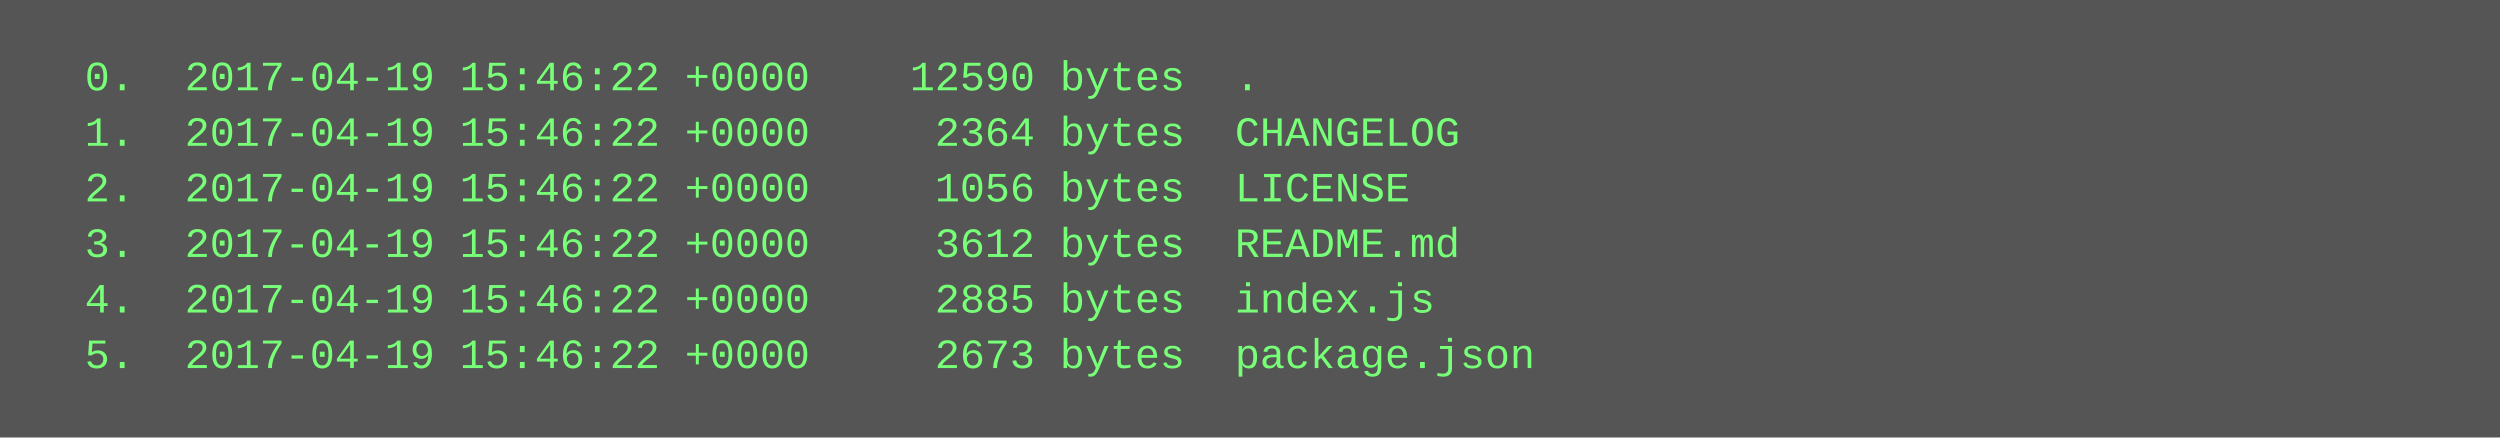
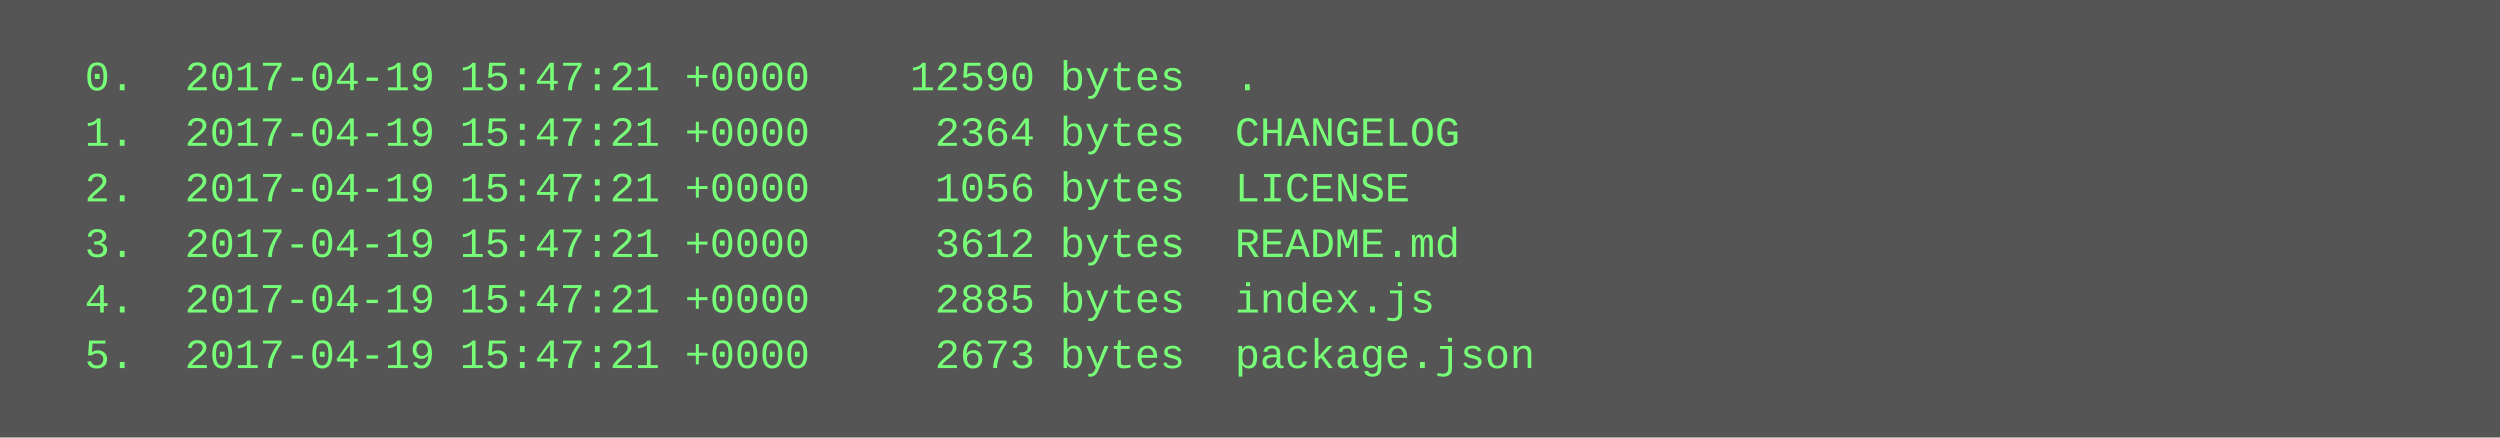
<svg xmlns="http://www.w3.org/2000/svg" height="126" width="720">
  <rect height="126" fill="#555" width="720" />
  <text fill="#7f7" font-family="Courier New" font-size="12" xml:space="preserve">
-     <tspan x="10" y="26">  0.  2017-04-19 15:46:22 +0000    12590 bytes  .</tspan>
-     <tspan x="10" y="42">  1.  2017-04-19 15:46:22 +0000     2364 bytes  CHANGELOG</tspan>
-     <tspan x="10" y="58">  2.  2017-04-19 15:46:22 +0000     1056 bytes  LICENSE</tspan>
-     <tspan x="10" y="74">  3.  2017-04-19 15:46:22 +0000     3612 bytes  README.md</tspan>
-     <tspan x="10" y="90">  4.  2017-04-19 15:46:22 +0000     2885 bytes  index.js</tspan>
-     <tspan x="10" y="106">  5.  2017-04-19 15:46:22 +0000     2673 bytes  package.json</tspan>
+     <tspan x="10" y="26">  0.  2017-04-19 15:47:21 +0000    12590 bytes  .</tspan>
+     <tspan x="10" y="42">  1.  2017-04-19 15:47:21 +0000     2364 bytes  CHANGELOG</tspan>
+     <tspan x="10" y="58">  2.  2017-04-19 15:47:21 +0000     1056 bytes  LICENSE</tspan>
+     <tspan x="10" y="74">  3.  2017-04-19 15:47:21 +0000     3612 bytes  README.md</tspan>
+     <tspan x="10" y="90">  4.  2017-04-19 15:47:21 +0000     2885 bytes  index.js</tspan>
+     <tspan x="10" y="106">  5.  2017-04-19 15:47:21 +0000     2673 bytes  package.json</tspan>
  </text>
</svg>
